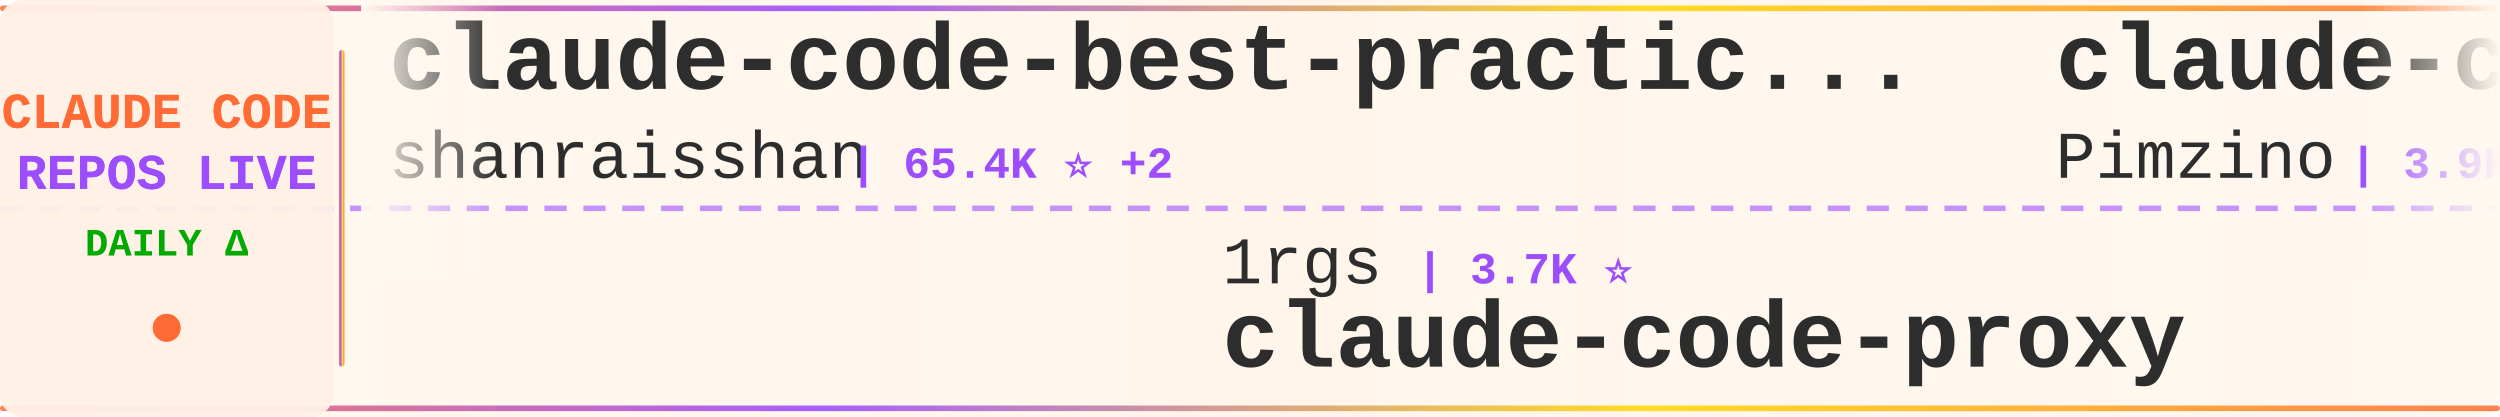
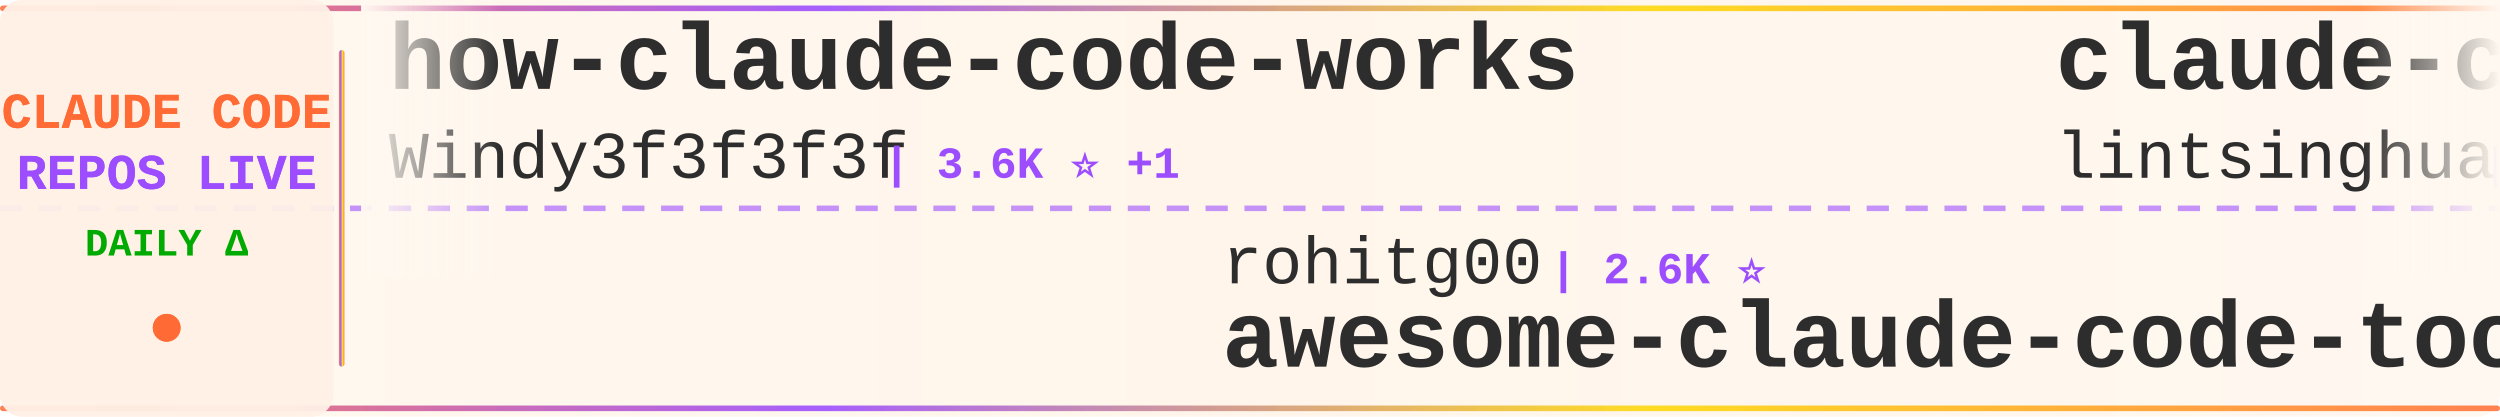
<svg xmlns="http://www.w3.org/2000/svg" width="900" height="150">
  <defs>
    <linearGradient id="tickerBg" x1="0%" y1="0%" x2="100%" y2="0%">
      <stop offset="0%" style="stop-color:#fff8f0;stop-opacity:0.98" />
      <stop offset="50%" style="stop-color:#fff5eb;stop-opacity:1" />
      <stop offset="100%" style="stop-color:#fff8f0;stop-opacity:0.98" />
    </linearGradient>
    <linearGradient id="borderGrad" x1="0%" y1="0%" x2="100%" y2="0%">
      <stop offset="0%" style="stop-color:#FF6B35;stop-opacity:0.85">
        <animate attributeName="stop-opacity" values="0.85;1;0.85" dur="2s" repeatCount="indefinite" />
      </stop>
      <stop offset="33%" style="stop-color:#9C4EFF;stop-opacity:0.9">
        <animate attributeName="stop-opacity" values="0.9;1;0.9" dur="2.2s" repeatCount="indefinite" />
      </stop>
      <stop offset="66%" style="stop-color:#FFD700;stop-opacity:0.85">
        <animate attributeName="stop-opacity" values="0.85;1;0.85" dur="1.8s" repeatCount="indefinite" />
      </stop>
      <stop offset="100%" style="stop-color:#FF6B35;stop-opacity:0.85">
        <animate attributeName="stop-opacity" values="0.85;1;0.85" dur="2s" repeatCount="indefinite" />
      </stop>
    </linearGradient>
    <filter id="textGlow">
      <feGaussianBlur stdDeviation="0.15" result="coloredBlur" />
      <feMerge>
        <feMergeNode in="coloredBlur" />
        <feMergeNode in="SourceGraphic" />
      </feMerge>
    </filter>
    <filter id="metricGlow">
      <feGaussianBlur stdDeviation="0.2" result="coloredBlur" />
      <feMerge>
        <feMergeNode in="coloredBlur" />
        <feMergeNode in="SourceGraphic" />
      </feMerge>
    </filter>
    <linearGradient id="leftFade" x1="0%" y1="0%" x2="100%" y2="0%">
      <stop offset="0%" style="stop-color:#fff8f0;stop-opacity:1" />
      <stop offset="100%" style="stop-color:#fff8f0;stop-opacity:0" />
    </linearGradient>
    <linearGradient id="rightFade" x1="0%" y1="0%" x2="100%" y2="0%">
      <stop offset="0%" style="stop-color:#fff8f0;stop-opacity:0" />
      <stop offset="100%" style="stop-color:#fff8f0;stop-opacity:1" />
    </linearGradient>
  </defs>
  <rect width="900" height="150" fill="url(#tickerBg)" rx="8" />
  <rect x="0" y="2" width="900" height="2" fill="url(#borderGrad)" rx="1" />
  <rect x="0" y="146" width="900" height="2" fill="url(#borderGrad)" rx="1" />
  <line x1="0" y1="75" x2="900" y2="75" stroke="#9C4EFF" stroke-width="2" stroke-dasharray="8 6" opacity="0.6" />
  <rect x="0" y="0" width="120" height="150" fill="#fff0e6" opacity="0.95" rx="8" />
  <text x="60" y="46" font-family="'Courier New', monospace" font-size="18" font-weight="bold" fill="#FF6B35" text-anchor="middle" filter="url(#textGlow)">
    CLAUDE CODE
  </text>
  <text x="60" y="68" font-family="'Courier New', monospace" font-size="18" font-weight="bold" fill="#9C4EFF" text-anchor="middle" filter="url(#textGlow)">
    REPOS LIVE
  </text>
  <text x="60" y="92" font-family="'Courier New', monospace" font-size="14" font-weight="bold" fill="#00aa00" text-anchor="middle">
    DAILY Δ
  </text>
  <circle cx="60" cy="118" r="5" fill="#FF6B35" filter="url(#metricGlow)">
    <animate attributeName="r" values="4;6;4" dur="1.5s" repeatCount="indefinite" />
    <animate attributeName="opacity" values="0.6;1;0.6" dur="1.5s" repeatCount="indefinite" />
  </circle>
  <rect x="122" y="18" width="2" height="114" fill="url(#borderGrad)" rx="1" />
  <clipPath id="tickerClip">
    <rect x="130" y="0" width="770" height="150" />
  </clipPath>
  <g clip-path="url(#tickerClip)">
    <g id="tickerItems">
      <animateTransform attributeName="transform" attributeType="XML" type="translate" from="0 0" to="-3000 0" dur="54s" repeatCount="indefinite" />
      <g transform="translate(0, 0)">
-         <text x="140" y="32" font-family="'Courier New', monospace" font-size="34" font-weight="bold" fill="#2d2d2d">claude-code-best-practic...</text>
-         <text x="140" y="64" font-family="'Courier New', monospace" font-size="24" font-weight="normal" fill="#2d2d2d" opacity="1.0">shanraisshan</text>
-         <text x="306" y="64" font-family="'Courier New', monospace" font-size="16" font-weight="bold" fill="#9C4EFF"> | 65.4K ⭐ +2</text>
+         <text x="140" y="32" font-family="'Courier New', monospace" font-size="34" font-weight="bold" fill="#2d2d2d">how-claude-code-works</text>
+         <text x="140" y="64" font-family="'Courier New', monospace" font-size="24" font-weight="normal" fill="#2d2d2d" opacity="1.0">Windy3f3f3f3f</text>
+         <text x="318" y="64" font-family="'Courier New', monospace" font-size="16" font-weight="bold" fill="#9C4EFF"> | 3.6K ⭐ +1</text>
      </g>
      <g transform="translate(300, 0)">
-         <text x="140" y="102" font-family="'Courier New', monospace" font-size="24" font-weight="normal" fill="#2d2d2d" opacity="1.0">1rgs</text>
-         <text x="210" y="102" font-family="'Courier New', monospace" font-size="16" font-weight="bold" fill="#9C4EFF"> | 3.7K ⭐</text>
-         <text x="140" y="132" font-family="'Courier New', monospace" font-size="34" font-weight="bold" fill="#2d2d2d">claude-code-proxy</text>
+         <text x="140" y="102" font-family="'Courier New', monospace" font-size="24" font-weight="normal" fill="#2d2d2d" opacity="1.0">rohitg00</text>
+         <text x="258" y="102" font-family="'Courier New', monospace" font-size="16" font-weight="bold" fill="#9C4EFF"> | 2.6K ⭐</text>
+         <text x="140" y="132" font-family="'Courier New', monospace" font-size="34" font-weight="bold" fill="#2d2d2d">awesome-claude-code-tool...</text>
      </g>
      <g transform="translate(600, 0)">
-         <text x="140" y="32" font-family="'Courier New', monospace" font-size="34" font-weight="bold" fill="#2d2d2d">claude-code-spec-workflo...</text>
-         <text x="140" y="64" font-family="'Courier New', monospace" font-size="24" font-weight="normal" fill="#2d2d2d" opacity="1.0">Pimzino</text>
-         <text x="246" y="64" font-family="'Courier New', monospace" font-size="16" font-weight="bold" fill="#9C4EFF"> | 3.9K ⭐</text>
+         <text x="140" y="32" font-family="'Courier New', monospace" font-size="34" font-weight="bold" fill="#2d2d2d">claude-code-book</text>
+         <text x="140" y="64" font-family="'Courier New', monospace" font-size="24" font-weight="normal" fill="#2d2d2d" opacity="1.0">lintsinghua</text>
+         <text x="294" y="64" font-family="'Courier New', monospace" font-size="16" font-weight="bold" fill="#9C4EFF"> | 4.1K ⭐</text>
      </g>
      <g transform="translate(900, 0)">
-         <text x="140" y="102" font-family="'Courier New', monospace" font-size="24" font-weight="normal" fill="#2d2d2d" opacity="1.0">ding113</text>
-         <text x="246" y="102" font-family="'Courier New', monospace" font-size="16" font-weight="bold" fill="#9C4EFF"> | 3.3K ⭐</text>
-         <text x="140" y="132" font-family="'Courier New', monospace" font-size="34" font-weight="bold" fill="#2d2d2d">claude-code-hub</text>
+         <text x="140" y="102" font-family="'Courier New', monospace" font-size="24" font-weight="normal" fill="#2d2d2d" opacity="1.0">shanraisshan</text>
+         <text x="306" y="102" font-family="'Courier New', monospace" font-size="16" font-weight="bold" fill="#9C4EFF"> | 65.4K ⭐ +8</text>
+         <text x="140" y="132" font-family="'Courier New', monospace" font-size="34" font-weight="bold" fill="#2d2d2d">claude-code-best-practic...</text>
      </g>
      <g transform="translate(1200, 0)">
-         <text x="140" y="32" font-family="'Courier New', monospace" font-size="34" font-weight="bold" fill="#2d2d2d">oh-my-claudecode</text>
-         <text x="140" y="64" font-family="'Courier New', monospace" font-size="24" font-weight="normal" fill="#2d2d2d" opacity="1.0">Yeachan-Heo</text>
-         <text x="294" y="64" font-family="'Courier New', monospace" font-size="16" font-weight="bold" fill="#9C4EFF"> | 38.9K ⭐ +2</text>
+         <text x="140" y="32" font-family="'Courier New', monospace" font-size="34" font-weight="bold" fill="#2d2d2d">arcads-claude-code</text>
+         <text x="140" y="64" font-family="'Courier New', monospace" font-size="24" font-weight="normal" fill="#2d2d2d" opacity="1.0">krusemediallc</text>
+         <text x="318" y="64" font-family="'Courier New', monospace" font-size="16" font-weight="bold" fill="#9C4EFF"> | 1.4K ⭐ +2</text>
      </g>
      <g transform="translate(1500, 0)">
-         <text x="140" y="102" font-family="'Courier New', monospace" font-size="24" font-weight="normal" fill="#2d2d2d" opacity="1.0">ponponon</text>
-         <text x="258" y="102" font-family="'Courier New', monospace" font-size="16" font-weight="bold" fill="#9C4EFF"> | 2.3K ⭐</text>
-         <text x="140" y="132" font-family="'Courier New', monospace" font-size="34" font-weight="bold" fill="#2d2d2d">claude_code_src</text>
+         <text x="140" y="102" font-family="'Courier New', monospace" font-size="24" font-weight="normal" fill="#2d2d2d" opacity="1.0">jqueryscript</text>
+         <text x="306" y="102" font-family="'Courier New', monospace" font-size="16" font-weight="bold" fill="#9C4EFF"> | 506 ⭐ +1</text>
+         <text x="140" y="132" font-family="'Courier New', monospace" font-size="34" font-weight="bold" fill="#2d2d2d">awesome-claude-code</text>
      </g>
      <g transform="translate(1800, 0)">
-         <text x="140" y="32" font-family="'Courier New', monospace" font-size="34" font-weight="bold" fill="#2d2d2d">claude-code-router</text>
-         <text x="140" y="64" font-family="'Courier New', monospace" font-size="24" font-weight="normal" fill="#2d2d2d" opacity="1.0">musistudio</text>
-         <text x="282" y="64" font-family="'Courier New', monospace" font-size="16" font-weight="bold" fill="#9C4EFF"> | 37.0K ⭐ +5</text>
+         <text x="140" y="32" font-family="'Courier New', monospace" font-size="34" font-weight="bold" fill="#2d2d2d">everything-claude-code</text>
+         <text x="140" y="64" font-family="'Courier New', monospace" font-size="24" font-weight="normal" fill="#2d2d2d" opacity="1.0">WorldFlowAI</text>
+         <text x="294" y="64" font-family="'Courier New', monospace" font-size="16" font-weight="bold" fill="#9C4EFF"> | 1.9K ⭐ +3</text>
      </g>
      <g transform="translate(2100, 0)">
-         <text x="140" y="102" font-family="'Courier New', monospace" font-size="24" font-weight="normal" fill="#2d2d2d" opacity="1.0">Windy3f3f3f3f</text>
-         <text x="318" y="102" font-family="'Courier New', monospace" font-size="16" font-weight="bold" fill="#9C4EFF"> | 3.6K ⭐ +3</text>
-         <text x="140" y="132" font-family="'Courier New', monospace" font-size="34" font-weight="bold" fill="#2d2d2d">how-claude-code-works</text>
+         <text x="140" y="102" font-family="'Courier New', monospace" font-size="24" font-weight="normal" fill="#2d2d2d" opacity="1.0">disler</text>
+         <text x="234" y="102" font-family="'Courier New', monospace" font-size="16" font-weight="bold" fill="#9C4EFF"> | 3.9K ⭐</text>
+         <text x="140" y="132" font-family="'Courier New', monospace" font-size="34" font-weight="bold" fill="#2d2d2d">claude-code-hooks-master...</text>
      </g>
      <g transform="translate(2400, 0)">
-         <text x="140" y="32" font-family="'Courier New', monospace" font-size="34" font-weight="bold" fill="#2d2d2d">edmunds-claude-code</text>
-         <text x="140" y="64" font-family="'Courier New', monospace" font-size="24" font-weight="normal" fill="#2d2d2d" opacity="1.0">edmund-io</text>
-         <text x="270" y="64" font-family="'Courier New', monospace" font-size="16" font-weight="bold" fill="#9C4EFF"> | 1.5K ⭐</text>
+         <text x="140" y="32" font-family="'Courier New', monospace" font-size="34" font-weight="bold" fill="#2d2d2d">claude-code-ultimate-gui...</text>
+         <text x="140" y="64" font-family="'Courier New', monospace" font-size="24" font-weight="normal" fill="#2d2d2d" opacity="1.0">FlorianBruniaux</text>
+         <text x="342" y="64" font-family="'Courier New', monospace" font-size="16" font-weight="bold" fill="#9C4EFF"> | 5.9K ⭐</text>
      </g>
      <g transform="translate(2700, 0)">
-         <text x="140" y="102" font-family="'Courier New', monospace" font-size="24" font-weight="normal" fill="#2d2d2d" opacity="1.0">VILA-Lab</text>
-         <text x="258" y="102" font-family="'Courier New', monospace" font-size="16" font-weight="bold" fill="#9C4EFF"> | 2.1K ⭐</text>
-         <text x="140" y="132" font-family="'Courier New', monospace" font-size="34" font-weight="bold" fill="#2d2d2d">Dive-into-Claude-Code</text>
+         <text x="140" y="102" font-family="'Courier New', monospace" font-size="24" font-weight="normal" fill="#2d2d2d" opacity="1.0">diet103</text>
+         <text x="246" y="102" font-family="'Courier New', monospace" font-size="16" font-weight="bold" fill="#9C4EFF"> | 10.0K ⭐</text>
+         <text x="140" y="132" font-family="'Courier New', monospace" font-size="34" font-weight="bold" fill="#2d2d2d">claude-code-infrastructu...</text>
      </g>
      <g transform="translate(3000, 0)">
-         <text x="140" y="32" font-family="'Courier New', monospace" font-size="34" font-weight="bold" fill="#2d2d2d">claude-code-best-practic...</text>
-         <text x="140" y="64" font-family="'Courier New', monospace" font-size="24" font-weight="normal" fill="#2d2d2d" opacity="1.0">shanraisshan</text>
-         <text x="306" y="64" font-family="'Courier New', monospace" font-size="16" font-weight="bold" fill="#9C4EFF"> | 65.4K ⭐ +2</text>
+         <text x="140" y="32" font-family="'Courier New', monospace" font-size="34" font-weight="bold" fill="#2d2d2d">how-claude-code-works</text>
+         <text x="140" y="64" font-family="'Courier New', monospace" font-size="24" font-weight="normal" fill="#2d2d2d" opacity="1.0">Windy3f3f3f3f</text>
+         <text x="318" y="64" font-family="'Courier New', monospace" font-size="16" font-weight="bold" fill="#9C4EFF"> | 3.6K ⭐ +1</text>
      </g>
      <g transform="translate(3300, 0)">
-         <text x="140" y="102" font-family="'Courier New', monospace" font-size="24" font-weight="normal" fill="#2d2d2d" opacity="1.0">1rgs</text>
-         <text x="210" y="102" font-family="'Courier New', monospace" font-size="16" font-weight="bold" fill="#9C4EFF"> | 3.7K ⭐</text>
-         <text x="140" y="132" font-family="'Courier New', monospace" font-size="34" font-weight="bold" fill="#2d2d2d">claude-code-proxy</text>
+         <text x="140" y="102" font-family="'Courier New', monospace" font-size="24" font-weight="normal" fill="#2d2d2d" opacity="1.0">rohitg00</text>
+         <text x="258" y="102" font-family="'Courier New', monospace" font-size="16" font-weight="bold" fill="#9C4EFF"> | 2.6K ⭐</text>
+         <text x="140" y="132" font-family="'Courier New', monospace" font-size="34" font-weight="bold" fill="#2d2d2d">awesome-claude-code-tool...</text>
      </g>
      <g transform="translate(3600, 0)">
-         <text x="140" y="32" font-family="'Courier New', monospace" font-size="34" font-weight="bold" fill="#2d2d2d">claude-code-spec-workflo...</text>
-         <text x="140" y="64" font-family="'Courier New', monospace" font-size="24" font-weight="normal" fill="#2d2d2d" opacity="1.0">Pimzino</text>
-         <text x="246" y="64" font-family="'Courier New', monospace" font-size="16" font-weight="bold" fill="#9C4EFF"> | 3.9K ⭐</text>
+         <text x="140" y="32" font-family="'Courier New', monospace" font-size="34" font-weight="bold" fill="#2d2d2d">claude-code-book</text>
+         <text x="140" y="64" font-family="'Courier New', monospace" font-size="24" font-weight="normal" fill="#2d2d2d" opacity="1.0">lintsinghua</text>
+         <text x="294" y="64" font-family="'Courier New', monospace" font-size="16" font-weight="bold" fill="#9C4EFF"> | 4.1K ⭐</text>
      </g>
      <g transform="translate(3900, 0)">
-         <text x="140" y="102" font-family="'Courier New', monospace" font-size="24" font-weight="normal" fill="#2d2d2d" opacity="1.0">ding113</text>
-         <text x="246" y="102" font-family="'Courier New', monospace" font-size="16" font-weight="bold" fill="#9C4EFF"> | 3.3K ⭐</text>
-         <text x="140" y="132" font-family="'Courier New', monospace" font-size="34" font-weight="bold" fill="#2d2d2d">claude-code-hub</text>
+         <text x="140" y="102" font-family="'Courier New', monospace" font-size="24" font-weight="normal" fill="#2d2d2d" opacity="1.0">shanraisshan</text>
+         <text x="306" y="102" font-family="'Courier New', monospace" font-size="16" font-weight="bold" fill="#9C4EFF"> | 65.4K ⭐ +8</text>
+         <text x="140" y="132" font-family="'Courier New', monospace" font-size="34" font-weight="bold" fill="#2d2d2d">claude-code-best-practic...</text>
      </g>
    </g>
  </g>
  <rect x="130" y="0" width="50" height="100" fill="url(#leftFade)" />
  <rect x="850" y="0" width="50" height="100" fill="url(#rightFade)" />
</svg>
